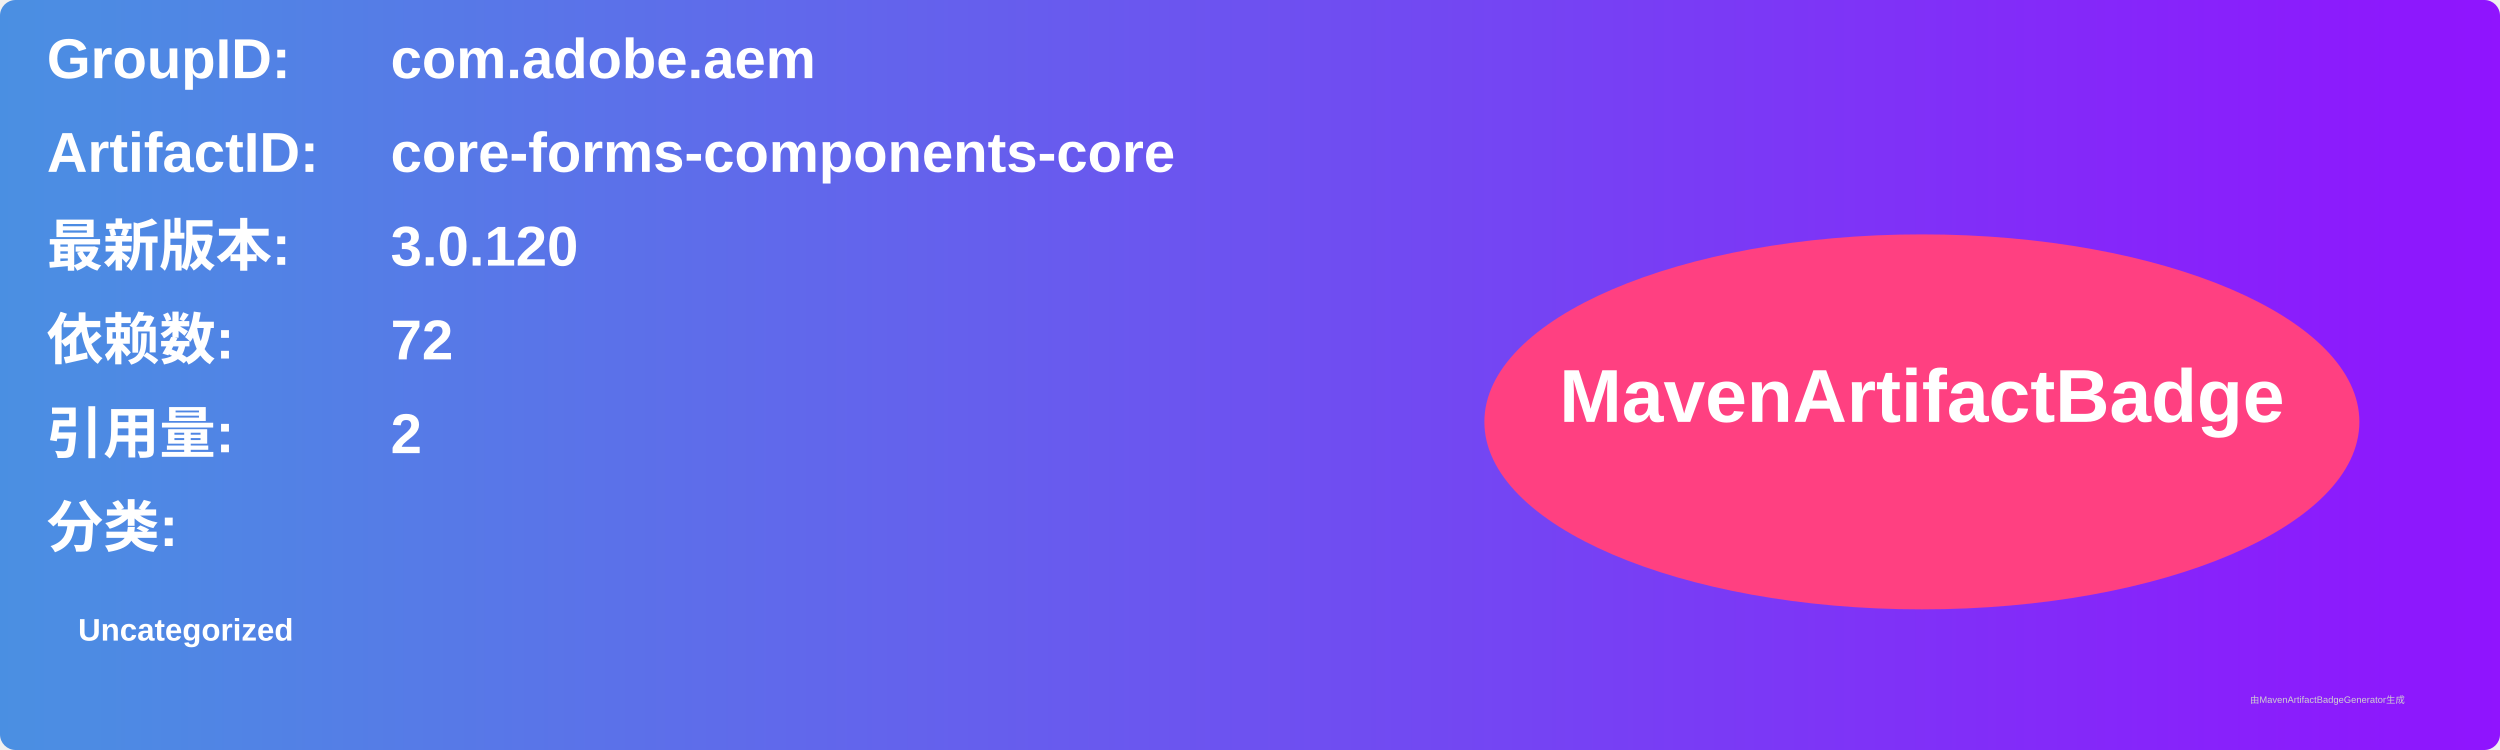
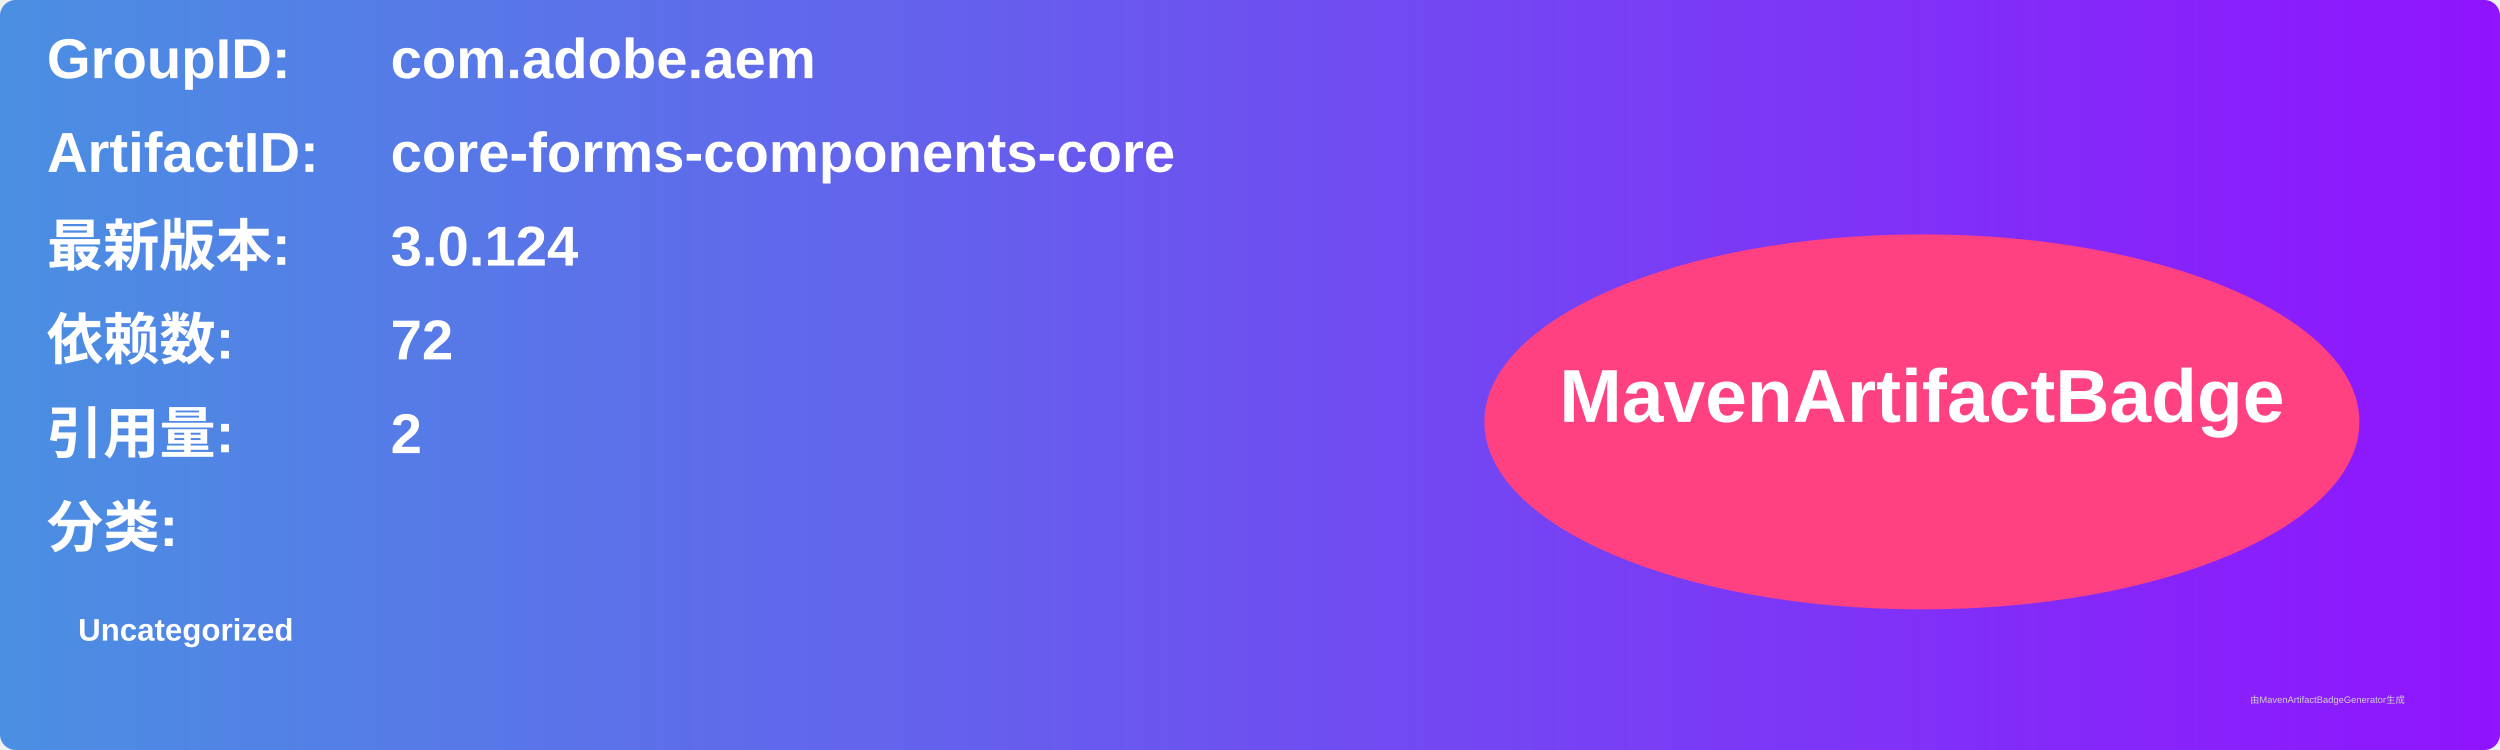
<svg xmlns="http://www.w3.org/2000/svg" width="800" height="240" viewBox="0 0 800 240">
  <linearGradient id="grad" x1="0%" y1="0%" x2="100%" y2="0%">
    <stop offset="0%" stop-color="#4a90e2" />
    <stop offset="100%" stop-color="#9013fe" />
  </linearGradient>
  <rect width="100%" height="100%" rx="5" ry="5" fill="url(#grad)" />
  <g transform="translate(15, 15)">
    <text x="0" y="10" font-family="Arial" font-size="18" fill="white" font-weight="bold" width="260">GroupID:</text>
    <text x="110" y="10" font-family="Arial" font-size="18" fill="white" font-weight="bold" width="460">com.adobe.aem</text>
    <text x="0" y="40" font-family="Arial" font-size="18" fill="white" font-weight="bold" width="260">ArtifactID:</text>
    <text x="110" y="40" font-family="Arial" font-size="18" fill="white" font-weight="bold" width="460">core-forms-components-core</text>
    <text x="0" y="70" font-family="Arial" font-size="18" fill="white" font-weight="bold">最新版本:</text>
    <text x="110" y="70" font-family="Arial" font-size="18" fill="white" font-weight="bold">
-       <tspan font-weight="bold">3.0.120</tspan>
+       <tspan font-weight="bold">3.0.124</tspan>
    </text>
    <text x="0" y="100" font-family="Arial" font-size="18" fill="white" font-weight="bold">依赖数: </text>
    <text x="110" y="100" font-family="Arial" font-size="18" fill="white">
      <tspan font-weight="bold">72</tspan>
    </text>
    <text x="0" y="130" font-family="Arial" font-size="18" fill="white" font-weight="bold">引用量: </text>
    <text x="110" y="130" font-family="Arial" font-size="18" fill="white">
      <tspan font-weight="bold">2</tspan>
    </text>
    <text x="0" y="160" font-family="Arial" font-size="18" fill="white" font-weight="bold">分类:</text>
    <text x="10" y="190" font-family="Arial" font-size="10" fill="white">
      <tspan font-weight="bold">Uncategorized</tspan>
    </text>
    <ellipse cx="600" cy="120" rx="140" ry="60" fill="#ff4081" />
    <text x="600" y="120" text-anchor="middle" font-family="Arial" font-size="24" fill="white" font-weight="bold">MavenArtifactBadge</text>
  </g>
  <text x="720" y="225" font-family="Arial" font-size="3" fill="#d0d0d0">由MavenArtifactBadgeGenerator生成</text>
</svg>
